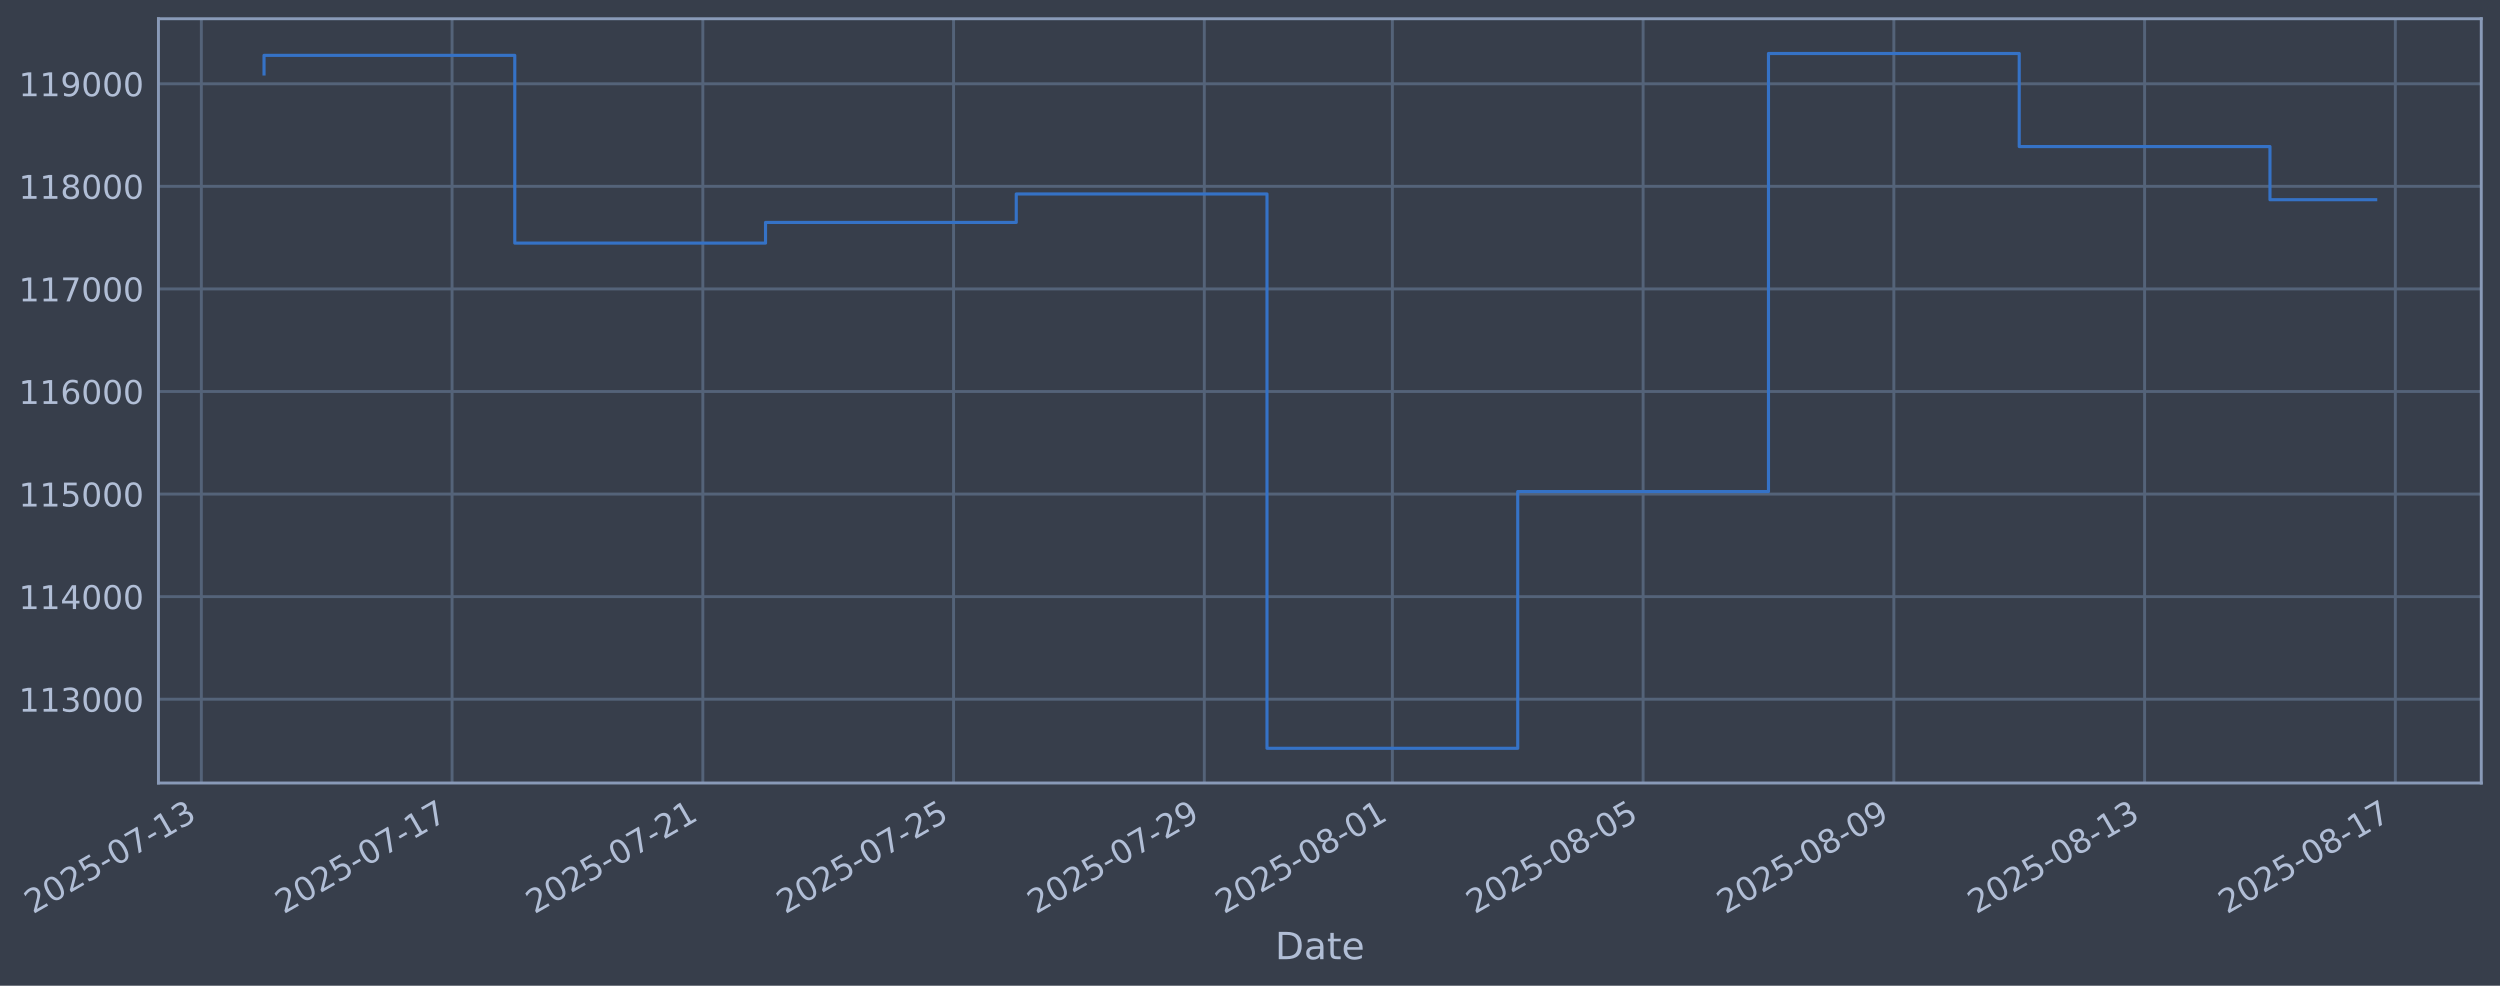
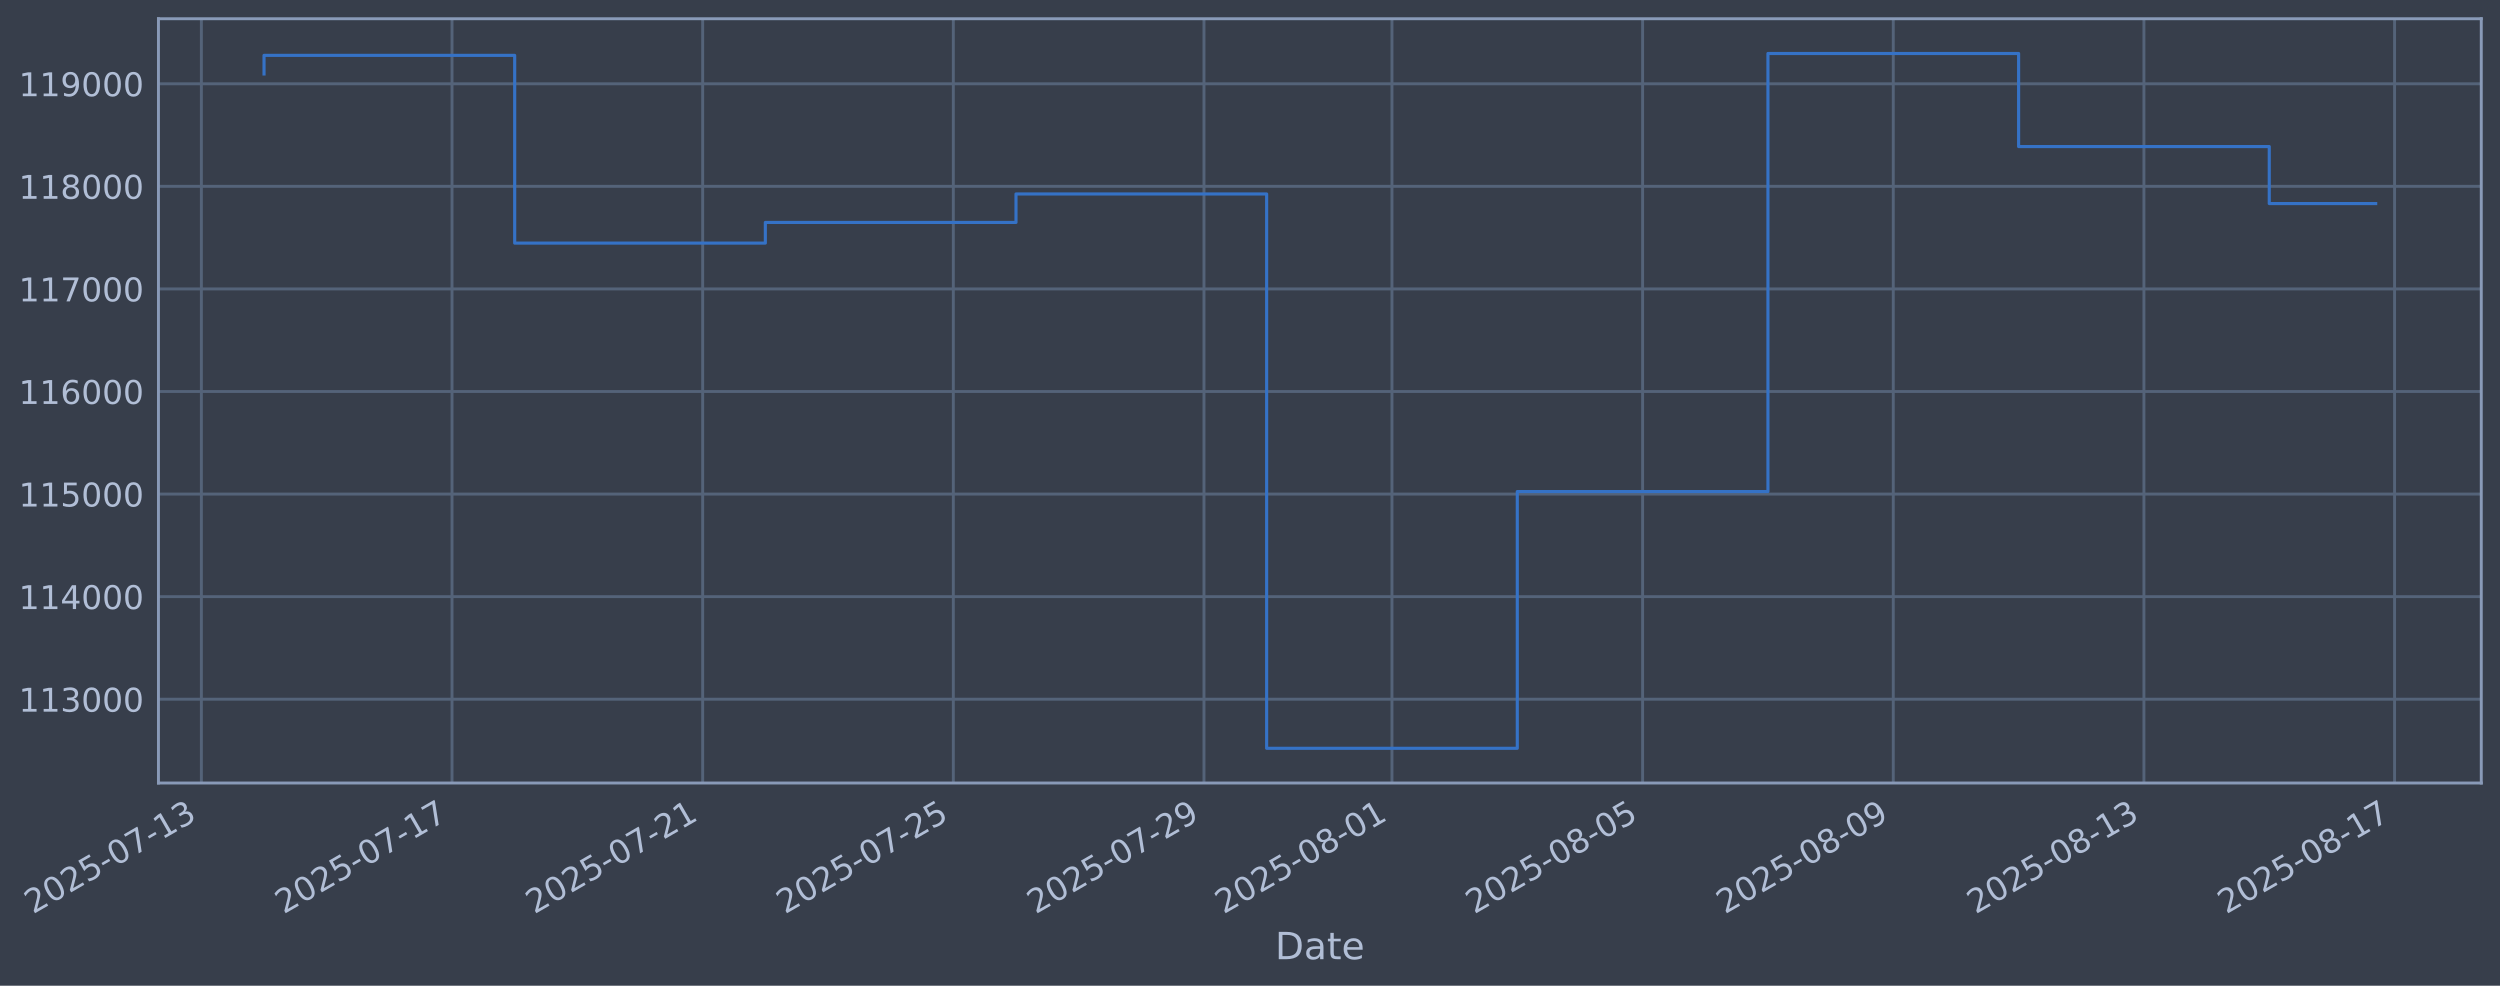
<svg xmlns="http://www.w3.org/2000/svg" xmlns:xlink="http://www.w3.org/1999/xlink" width="960.9pt" height="378.87pt" viewBox="0 0 960.9 378.87" version="1.1">
  <defs>
    <style type="text/css">*{stroke-linejoin: round; stroke-linecap: butt}</style>
  </defs>
  <g id="figure_1">
    <g id="patch_1">
      <path d="M 0 378.87  L 960.9 378.87  L 960.9 0  L 0 0  z " style="fill: #373e4b" />
    </g>
    <g id="axes_1">
      <g id="patch_2">
        <path d="M 60.901 300.96  L 953.701 300.96  L 953.701 7.2  L 60.901 7.2  z " style="fill: #373e4b" />
      </g>
      <g id="matplotlib.axis_1">
        <g id="xtick_1">
          <g id="line2d_1">
-             <path d="M 77.389 300.96  L 77.389 7.2  " clip-path="url(#p150575993e)" style="fill: none; stroke: #546379; stroke-width: 1.12; stroke-linecap: square" />
+             <path d="M 77.397 300.96  L 77.397 7.2  " clip-path="url(#pc5cf53207c)" style="fill: none; stroke: #546379; stroke-width: 1.12; stroke-linecap: square" />
          </g>
          <g id="line2d_2" />
          <g id="text_1">
-             <g style="fill: #b1bed6" transform="translate(12.663 351.4642) rotate(-30) scale(0.126 -0.126)">
+             <g style="fill: #b1bed6" transform="translate(12.67158 351.4642) rotate(-30) scale(0.126 -0.126)">
              <defs>
                <path id="DejaVuSans-32" d="M 1228 531  L 3431 531  L 3431 0  L 469 0  L 469 531  Q 828 903 1448 1529  Q 2069 2156 2228 2338  Q 2531 2678 2651 2914  Q 2772 3150 2772 3378  Q 2772 3750 2511 3984  Q 2250 4219 1831 4219  Q 1534 4219 1204 4116  Q 875 4013 500 3803  L 500 4441  Q 881 4594 1212 4672  Q 1544 4750 1819 4750  Q 2544 4750 2975 4387  Q 3406 4025 3406 3419  Q 3406 3131 3298 2873  Q 3191 2616 2906 2266  Q 2828 2175 2409 1742  Q 1991 1309 1228 531  z " transform="scale(0.015625)" />
                <path id="DejaVuSans-30" d="M 2034 4250  Q 1547 4250 1301 3770  Q 1056 3291 1056 2328  Q 1056 1369 1301 889  Q 1547 409 2034 409  Q 2525 409 2770 889  Q 3016 1369 3016 2328  Q 3016 3291 2770 3770  Q 2525 4250 2034 4250  z M 2034 4750  Q 2819 4750 3233 4129  Q 3647 3509 3647 2328  Q 3647 1150 3233 529  Q 2819 -91 2034 -91  Q 1250 -91 836 529  Q 422 1150 422 2328  Q 422 3509 836 4129  Q 1250 4750 2034 4750  z " transform="scale(0.015625)" />
                <path id="DejaVuSans-35" d="M 691 4666  L 3169 4666  L 3169 4134  L 1269 4134  L 1269 2991  Q 1406 3038 1543 3061  Q 1681 3084 1819 3084  Q 2600 3084 3056 2656  Q 3513 2228 3513 1497  Q 3513 744 3044 326  Q 2575 -91 1722 -91  Q 1428 -91 1123 -41  Q 819 9 494 109  L 494 744  Q 775 591 1075 516  Q 1375 441 1709 441  Q 2250 441 2565 725  Q 2881 1009 2881 1497  Q 2881 1984 2565 2268  Q 2250 2553 1709 2553  Q 1456 2553 1204 2497  Q 953 2441 691 2322  L 691 4666  z " transform="scale(0.015625)" />
                <path id="DejaVuSans-2d" d="M 313 2009  L 1997 2009  L 1997 1497  L 313 1497  L 313 2009  z " transform="scale(0.015625)" />
                <path id="DejaVuSans-37" d="M 525 4666  L 3525 4666  L 3525 4397  L 1831 0  L 1172 0  L 2766 4134  L 525 4134  L 525 4666  z " transform="scale(0.015625)" />
                <path id="DejaVuSans-31" d="M 794 531  L 1825 531  L 1825 4091  L 703 3866  L 703 4441  L 1819 4666  L 2450 4666  L 2450 531  L 3481 531  L 3481 0  L 794 0  L 794 531  z " transform="scale(0.015625)" />
                <path id="DejaVuSans-33" d="M 2597 2516  Q 3050 2419 3304 2112  Q 3559 1806 3559 1356  Q 3559 666 3084 287  Q 2609 -91 1734 -91  Q 1441 -91 1130 -33  Q 819 25 488 141  L 488 750  Q 750 597 1062 519  Q 1375 441 1716 441  Q 2309 441 2620 675  Q 2931 909 2931 1356  Q 2931 1769 2642 2001  Q 2353 2234 1838 2234  L 1294 2234  L 1294 2753  L 1863 2753  Q 2328 2753 2575 2939  Q 2822 3125 2822 3475  Q 2822 3834 2567 4026  Q 2313 4219 1838 4219  Q 1578 4219 1281 4162  Q 984 4106 628 3988  L 628 4550  Q 988 4650 1302 4700  Q 1616 4750 1894 4750  Q 2613 4750 3031 4423  Q 3450 4097 3450 3541  Q 3450 3153 3228 2886  Q 3006 2619 2597 2516  z " transform="scale(0.015625)" />
              </defs>
              <use xlink:href="#DejaVuSans-32" />
              <use xlink:href="#DejaVuSans-30" transform="translate(63.62305 0)" />
              <use xlink:href="#DejaVuSans-32" transform="translate(127.2461 0)" />
              <use xlink:href="#DejaVuSans-35" transform="translate(190.8691 0)" />
              <use xlink:href="#DejaVuSans-2d" transform="translate(254.4922 0)" />
              <use xlink:href="#DejaVuSans-30" transform="translate(290.5762 0)" />
              <use xlink:href="#DejaVuSans-37" transform="translate(354.1992 0)" />
              <use xlink:href="#DejaVuSans-2d" transform="translate(417.8223 0)" />
              <use xlink:href="#DejaVuSans-31" transform="translate(453.9062 0)" />
              <use xlink:href="#DejaVuSans-33" transform="translate(517.5293 0)" />
            </g>
          </g>
        </g>
        <g id="xtick_2">
          <g id="line2d_3">
-             <path d="M 173.764 300.96  L 173.764 7.2  " clip-path="url(#p150575993e)" style="fill: none; stroke: #546379; stroke-width: 1.12; stroke-linecap: square" />
+             <path d="M 173.738 300.96  L 173.738 7.2  " clip-path="url(#pc5cf53207c)" style="fill: none; stroke: #546379; stroke-width: 1.12; stroke-linecap: square" />
          </g>
          <g id="line2d_4" />
          <g id="text_2">
-             <g style="fill: #b1bed6" transform="translate(109.0382 351.4642) rotate(-30) scale(0.126 -0.126)">
+             <g style="fill: #b1bed6" transform="translate(109.0125 351.4642) rotate(-30) scale(0.126 -0.126)">
              <use xlink:href="#DejaVuSans-32" />
              <use xlink:href="#DejaVuSans-30" transform="translate(63.62305 0)" />
              <use xlink:href="#DejaVuSans-32" transform="translate(127.2461 0)" />
              <use xlink:href="#DejaVuSans-35" transform="translate(190.8691 0)" />
              <use xlink:href="#DejaVuSans-2d" transform="translate(254.4922 0)" />
              <use xlink:href="#DejaVuSans-30" transform="translate(290.5762 0)" />
              <use xlink:href="#DejaVuSans-37" transform="translate(354.1992 0)" />
              <use xlink:href="#DejaVuSans-2d" transform="translate(417.8223 0)" />
              <use xlink:href="#DejaVuSans-31" transform="translate(453.9062 0)" />
              <use xlink:href="#DejaVuSans-37" transform="translate(517.5293 0)" />
            </g>
          </g>
        </g>
        <g id="xtick_3">
          <g id="line2d_5">
-             <path d="M 270.139 300.96  L 270.139 7.2  " clip-path="url(#p150575993e)" style="fill: none; stroke: #546379; stroke-width: 1.12; stroke-linecap: square" />
+             <path d="M 270.079 300.96  L 270.079 7.2  " clip-path="url(#pc5cf53207c)" style="fill: none; stroke: #546379; stroke-width: 1.12; stroke-linecap: square" />
          </g>
          <g id="line2d_6" />
          <g id="text_3">
-             <g style="fill: #b1bed6" transform="translate(205.4135 351.4642) rotate(-30) scale(0.126 -0.126)">
+             <g style="fill: #b1bed6" transform="translate(205.3534 351.4642) rotate(-30) scale(0.126 -0.126)">
              <use xlink:href="#DejaVuSans-32" />
              <use xlink:href="#DejaVuSans-30" transform="translate(63.62305 0)" />
              <use xlink:href="#DejaVuSans-32" transform="translate(127.2461 0)" />
              <use xlink:href="#DejaVuSans-35" transform="translate(190.8691 0)" />
              <use xlink:href="#DejaVuSans-2d" transform="translate(254.4922 0)" />
              <use xlink:href="#DejaVuSans-30" transform="translate(290.5762 0)" />
              <use xlink:href="#DejaVuSans-37" transform="translate(354.1992 0)" />
              <use xlink:href="#DejaVuSans-2d" transform="translate(417.8223 0)" />
              <use xlink:href="#DejaVuSans-32" transform="translate(453.9062 0)" />
              <use xlink:href="#DejaVuSans-31" transform="translate(517.5293 0)" />
            </g>
          </g>
        </g>
        <g id="xtick_4">
          <g id="line2d_7">
-             <path d="M 366.514 300.96  L 366.514 7.2  " clip-path="url(#p150575993e)" style="fill: none; stroke: #546379; stroke-width: 1.12; stroke-linecap: square" />
+             <path d="M 366.42 300.96  L 366.42 7.2  " clip-path="url(#pc5cf53207c)" style="fill: none; stroke: #546379; stroke-width: 1.12; stroke-linecap: square" />
          </g>
          <g id="line2d_8" />
          <g id="text_4">
-             <g style="fill: #b1bed6" transform="translate(301.7887 351.4642) rotate(-30) scale(0.126 -0.126)">
+             <g style="fill: #b1bed6" transform="translate(301.6944 351.4642) rotate(-30) scale(0.126 -0.126)">
              <use xlink:href="#DejaVuSans-32" />
              <use xlink:href="#DejaVuSans-30" transform="translate(63.62305 0)" />
              <use xlink:href="#DejaVuSans-32" transform="translate(127.2461 0)" />
              <use xlink:href="#DejaVuSans-35" transform="translate(190.8691 0)" />
              <use xlink:href="#DejaVuSans-2d" transform="translate(254.4922 0)" />
              <use xlink:href="#DejaVuSans-30" transform="translate(290.5762 0)" />
              <use xlink:href="#DejaVuSans-37" transform="translate(354.1992 0)" />
              <use xlink:href="#DejaVuSans-2d" transform="translate(417.8223 0)" />
              <use xlink:href="#DejaVuSans-32" transform="translate(453.9062 0)" />
              <use xlink:href="#DejaVuSans-35" transform="translate(517.5293 0)" />
            </g>
          </g>
        </g>
        <g id="xtick_5">
          <g id="line2d_9">
-             <path d="M 462.889 300.96  L 462.889 7.2  " clip-path="url(#p150575993e)" style="fill: none; stroke: #546379; stroke-width: 1.12; stroke-linecap: square" />
+             <path d="M 462.761 300.96  L 462.761 7.2  " clip-path="url(#pc5cf53207c)" style="fill: none; stroke: #546379; stroke-width: 1.12; stroke-linecap: square" />
          </g>
          <g id="line2d_10" />
          <g id="text_5">
-             <g style="fill: #b1bed6" transform="translate(398.1639 351.4642) rotate(-30) scale(0.126 -0.126)">
+             <g style="fill: #b1bed6" transform="translate(398.0353 351.4642) rotate(-30) scale(0.126 -0.126)">
              <defs>
                <path id="DejaVuSans-39" d="M 703 97  L 703 672  Q 941 559 1184 500  Q 1428 441 1663 441  Q 2288 441 2617 861  Q 2947 1281 2994 2138  Q 2813 1869 2534 1725  Q 2256 1581 1919 1581  Q 1219 1581 811 2004  Q 403 2428 403 3163  Q 403 3881 828 4315  Q 1253 4750 1959 4750  Q 2769 4750 3195 4129  Q 3622 3509 3622 2328  Q 3622 1225 3098 567  Q 2575 -91 1691 -91  Q 1453 -91 1209 -44  Q 966 3 703 97  z M 1959 2075  Q 2384 2075 2632 2365  Q 2881 2656 2881 3163  Q 2881 3666 2632 3958  Q 2384 4250 1959 4250  Q 1534 4250 1286 3958  Q 1038 3666 1038 3163  Q 1038 2656 1286 2365  Q 1534 2075 1959 2075  z " transform="scale(0.015625)" />
              </defs>
              <use xlink:href="#DejaVuSans-32" />
              <use xlink:href="#DejaVuSans-30" transform="translate(63.62305 0)" />
              <use xlink:href="#DejaVuSans-32" transform="translate(127.2461 0)" />
              <use xlink:href="#DejaVuSans-35" transform="translate(190.8691 0)" />
              <use xlink:href="#DejaVuSans-2d" transform="translate(254.4922 0)" />
              <use xlink:href="#DejaVuSans-30" transform="translate(290.5762 0)" />
              <use xlink:href="#DejaVuSans-37" transform="translate(354.1992 0)" />
              <use xlink:href="#DejaVuSans-2d" transform="translate(417.8223 0)" />
              <use xlink:href="#DejaVuSans-32" transform="translate(453.9062 0)" />
              <use xlink:href="#DejaVuSans-39" transform="translate(517.5293 0)" />
            </g>
          </g>
        </g>
        <g id="xtick_6">
          <g id="line2d_11">
-             <path d="M 535.171 300.96  L 535.171 7.2  " clip-path="url(#p150575993e)" style="fill: none; stroke: #546379; stroke-width: 1.12; stroke-linecap: square" />
+             <path d="M 535.017 300.96  L 535.017 7.2  " clip-path="url(#pc5cf53207c)" style="fill: none; stroke: #546379; stroke-width: 1.12; stroke-linecap: square" />
          </g>
          <g id="line2d_12" />
          <g id="text_6">
-             <g style="fill: #b1bed6" transform="translate(470.4453 351.4642) rotate(-30) scale(0.126 -0.126)">
+             <g style="fill: #b1bed6" transform="translate(470.291 351.4642) rotate(-30) scale(0.126 -0.126)">
              <defs>
                <path id="DejaVuSans-38" d="M 2034 2216  Q 1584 2216 1326 1975  Q 1069 1734 1069 1313  Q 1069 891 1326 650  Q 1584 409 2034 409  Q 2484 409 2743 651  Q 3003 894 3003 1313  Q 3003 1734 2745 1975  Q 2488 2216 2034 2216  z M 1403 2484  Q 997 2584 770 2862  Q 544 3141 544 3541  Q 544 4100 942 4425  Q 1341 4750 2034 4750  Q 2731 4750 3128 4425  Q 3525 4100 3525 3541  Q 3525 3141 3298 2862  Q 3072 2584 2669 2484  Q 3125 2378 3379 2068  Q 3634 1759 3634 1313  Q 3634 634 3220 271  Q 2806 -91 2034 -91  Q 1263 -91 848 271  Q 434 634 434 1313  Q 434 1759 690 2068  Q 947 2378 1403 2484  z M 1172 3481  Q 1172 3119 1398 2916  Q 1625 2713 2034 2713  Q 2441 2713 2670 2916  Q 2900 3119 2900 3481  Q 2900 3844 2670 4047  Q 2441 4250 2034 4250  Q 1625 4250 1398 4047  Q 1172 3844 1172 3481  z " transform="scale(0.015625)" />
              </defs>
              <use xlink:href="#DejaVuSans-32" />
              <use xlink:href="#DejaVuSans-30" transform="translate(63.62305 0)" />
              <use xlink:href="#DejaVuSans-32" transform="translate(127.2461 0)" />
              <use xlink:href="#DejaVuSans-35" transform="translate(190.8691 0)" />
              <use xlink:href="#DejaVuSans-2d" transform="translate(254.4922 0)" />
              <use xlink:href="#DejaVuSans-30" transform="translate(290.5762 0)" />
              <use xlink:href="#DejaVuSans-38" transform="translate(354.1992 0)" />
              <use xlink:href="#DejaVuSans-2d" transform="translate(417.8223 0)" />
              <use xlink:href="#DejaVuSans-30" transform="translate(453.9062 0)" />
              <use xlink:href="#DejaVuSans-31" transform="translate(517.5293 0)" />
            </g>
          </g>
        </g>
        <g id="xtick_7">
          <g id="line2d_13">
-             <path d="M 631.546 300.96  L 631.546 7.2  " clip-path="url(#p150575993e)" style="fill: none; stroke: #546379; stroke-width: 1.12; stroke-linecap: square" />
+             <path d="M 631.357 300.96  L 631.357 7.2  " clip-path="url(#pc5cf53207c)" style="fill: none; stroke: #546379; stroke-width: 1.12; stroke-linecap: square" />
          </g>
          <g id="line2d_14" />
          <g id="text_7">
-             <g style="fill: #b1bed6" transform="translate(566.8206 351.4642) rotate(-30) scale(0.126 -0.126)">
+             <g style="fill: #b1bed6" transform="translate(566.6319 351.4642) rotate(-30) scale(0.126 -0.126)">
              <use xlink:href="#DejaVuSans-32" />
              <use xlink:href="#DejaVuSans-30" transform="translate(63.62305 0)" />
              <use xlink:href="#DejaVuSans-32" transform="translate(127.2461 0)" />
              <use xlink:href="#DejaVuSans-35" transform="translate(190.8691 0)" />
              <use xlink:href="#DejaVuSans-2d" transform="translate(254.4922 0)" />
              <use xlink:href="#DejaVuSans-30" transform="translate(290.5762 0)" />
              <use xlink:href="#DejaVuSans-38" transform="translate(354.1992 0)" />
              <use xlink:href="#DejaVuSans-2d" transform="translate(417.8223 0)" />
              <use xlink:href="#DejaVuSans-30" transform="translate(453.9062 0)" />
              <use xlink:href="#DejaVuSans-35" transform="translate(517.5293 0)" />
            </g>
          </g>
        </g>
        <g id="xtick_8">
          <g id="line2d_15">
-             <path d="M 727.921 300.96  L 727.921 7.2  " clip-path="url(#p150575993e)" style="fill: none; stroke: #546379; stroke-width: 1.12; stroke-linecap: square" />
+             <path d="M 727.698 300.96  L 727.698 7.2  " clip-path="url(#pc5cf53207c)" style="fill: none; stroke: #546379; stroke-width: 1.12; stroke-linecap: square" />
          </g>
          <g id="line2d_16" />
          <g id="text_8">
-             <g style="fill: #b1bed6" transform="translate(663.1958 351.4642) rotate(-30) scale(0.126 -0.126)">
+             <g style="fill: #b1bed6" transform="translate(662.9729 351.4642) rotate(-30) scale(0.126 -0.126)">
              <use xlink:href="#DejaVuSans-32" />
              <use xlink:href="#DejaVuSans-30" transform="translate(63.62305 0)" />
              <use xlink:href="#DejaVuSans-32" transform="translate(127.2461 0)" />
              <use xlink:href="#DejaVuSans-35" transform="translate(190.8691 0)" />
              <use xlink:href="#DejaVuSans-2d" transform="translate(254.4922 0)" />
              <use xlink:href="#DejaVuSans-30" transform="translate(290.5762 0)" />
              <use xlink:href="#DejaVuSans-38" transform="translate(354.1992 0)" />
              <use xlink:href="#DejaVuSans-2d" transform="translate(417.8223 0)" />
              <use xlink:href="#DejaVuSans-30" transform="translate(453.9062 0)" />
              <use xlink:href="#DejaVuSans-39" transform="translate(517.5293 0)" />
            </g>
          </g>
        </g>
        <g id="xtick_9">
          <g id="line2d_17">
-             <path d="M 824.297 300.96  L 824.297 7.2  " clip-path="url(#p150575993e)" style="fill: none; stroke: #546379; stroke-width: 1.12; stroke-linecap: square" />
+             <path d="M 824.039 300.96  L 824.039 7.2  " clip-path="url(#pc5cf53207c)" style="fill: none; stroke: #546379; stroke-width: 1.12; stroke-linecap: square" />
          </g>
          <g id="line2d_18" />
          <g id="text_9">
-             <g style="fill: #b1bed6" transform="translate(759.571 351.4642) rotate(-30) scale(0.126 -0.126)">
+             <g style="fill: #b1bed6" transform="translate(759.3138 351.4642) rotate(-30) scale(0.126 -0.126)">
              <use xlink:href="#DejaVuSans-32" />
              <use xlink:href="#DejaVuSans-30" transform="translate(63.62305 0)" />
              <use xlink:href="#DejaVuSans-32" transform="translate(127.2461 0)" />
              <use xlink:href="#DejaVuSans-35" transform="translate(190.8691 0)" />
              <use xlink:href="#DejaVuSans-2d" transform="translate(254.4922 0)" />
              <use xlink:href="#DejaVuSans-30" transform="translate(290.5762 0)" />
              <use xlink:href="#DejaVuSans-38" transform="translate(354.1992 0)" />
              <use xlink:href="#DejaVuSans-2d" transform="translate(417.8223 0)" />
              <use xlink:href="#DejaVuSans-31" transform="translate(453.9062 0)" />
              <use xlink:href="#DejaVuSans-33" transform="translate(517.5293 0)" />
            </g>
          </g>
        </g>
        <g id="xtick_10">
          <g id="line2d_19">
-             <path d="M 920.672 300.96  L 920.672 7.2  " clip-path="url(#p150575993e)" style="fill: none; stroke: #546379; stroke-width: 1.12; stroke-linecap: square" />
+             <path d="M 920.38 300.96  L 920.38 7.2  " clip-path="url(#pc5cf53207c)" style="fill: none; stroke: #546379; stroke-width: 1.12; stroke-linecap: square" />
          </g>
          <g id="line2d_20" />
          <g id="text_10">
-             <g style="fill: #b1bed6" transform="translate(855.9462 351.4642) rotate(-30) scale(0.126 -0.126)">
+             <g style="fill: #b1bed6" transform="translate(855.6548 351.4642) rotate(-30) scale(0.126 -0.126)">
              <use xlink:href="#DejaVuSans-32" />
              <use xlink:href="#DejaVuSans-30" transform="translate(63.62305 0)" />
              <use xlink:href="#DejaVuSans-32" transform="translate(127.2461 0)" />
              <use xlink:href="#DejaVuSans-35" transform="translate(190.8691 0)" />
              <use xlink:href="#DejaVuSans-2d" transform="translate(254.4922 0)" />
              <use xlink:href="#DejaVuSans-30" transform="translate(290.5762 0)" />
              <use xlink:href="#DejaVuSans-38" transform="translate(354.1992 0)" />
              <use xlink:href="#DejaVuSans-2d" transform="translate(417.8223 0)" />
              <use xlink:href="#DejaVuSans-31" transform="translate(453.9062 0)" />
              <use xlink:href="#DejaVuSans-37" transform="translate(517.5293 0)" />
            </g>
          </g>
        </g>
        <g id="text_11">
          <g style="fill: #b1bed6" transform="translate(490.0914 368.6753) scale(0.144 -0.144)">
            <defs>
              <path id="DejaVuSans-44" d="M 1259 4147  L 1259 519  L 2022 519  Q 2988 519 3436 956  Q 3884 1394 3884 2338  Q 3884 3275 3436 3711  Q 2988 4147 2022 4147  L 1259 4147  z M 628 4666  L 1925 4666  Q 3281 4666 3915 4102  Q 4550 3538 4550 2338  Q 4550 1131 3912 565  Q 3275 0 1925 0  L 628 0  L 628 4666  z " transform="scale(0.015625)" />
              <path id="DejaVuSans-61" d="M 2194 1759  Q 1497 1759 1228 1600  Q 959 1441 959 1056  Q 959 750 1161 570  Q 1363 391 1709 391  Q 2188 391 2477 730  Q 2766 1069 2766 1631  L 2766 1759  L 2194 1759  z M 3341 1997  L 3341 0  L 2766 0  L 2766 531  Q 2569 213 2275 61  Q 1981 -91 1556 -91  Q 1019 -91 701 211  Q 384 513 384 1019  Q 384 1609 779 1909  Q 1175 2209 1959 2209  L 2766 2209  L 2766 2266  Q 2766 2663 2505 2880  Q 2244 3097 1772 3097  Q 1472 3097 1187 3025  Q 903 2953 641 2809  L 641 3341  Q 956 3463 1253 3523  Q 1550 3584 1831 3584  Q 2591 3584 2966 3190  Q 3341 2797 3341 1997  z " transform="scale(0.015625)" />
              <path id="DejaVuSans-74" d="M 1172 4494  L 1172 3500  L 2356 3500  L 2356 3053  L 1172 3053  L 1172 1153  Q 1172 725 1289 603  Q 1406 481 1766 481  L 2356 481  L 2356 0  L 1766 0  Q 1100 0 847 248  Q 594 497 594 1153  L 594 3053  L 172 3053  L 172 3500  L 594 3500  L 594 4494  L 1172 4494  z " transform="scale(0.015625)" />
              <path id="DejaVuSans-65" d="M 3597 1894  L 3597 1613  L 953 1613  Q 991 1019 1311 708  Q 1631 397 2203 397  Q 2534 397 2845 478  Q 3156 559 3463 722  L 3463 178  Q 3153 47 2828 -22  Q 2503 -91 2169 -91  Q 1331 -91 842 396  Q 353 884 353 1716  Q 353 2575 817 3079  Q 1281 3584 2069 3584  Q 2775 3584 3186 3129  Q 3597 2675 3597 1894  z M 3022 2063  Q 3016 2534 2758 2815  Q 2500 3097 2075 3097  Q 1594 3097 1305 2825  Q 1016 2553 972 2059  L 3022 2063  z " transform="scale(0.015625)" />
            </defs>
            <use xlink:href="#DejaVuSans-44" />
            <use xlink:href="#DejaVuSans-61" transform="translate(77.00195 0)" />
            <use xlink:href="#DejaVuSans-74" transform="translate(138.2812 0)" />
            <use xlink:href="#DejaVuSans-65" transform="translate(177.4902 0)" />
          </g>
        </g>
      </g>
      <g id="matplotlib.axis_2">
        <g id="ytick_1">
          <g id="line2d_21">
-             <path d="M 60.901 268.75  L 953.701 268.75  " clip-path="url(#p150575993e)" style="fill: none; stroke: #546379; stroke-width: 1.12; stroke-linecap: square" />
+             <path d="M 60.901 268.75  L 953.701 268.75  " clip-path="url(#pc5cf53207c)" style="fill: none; stroke: #546379; stroke-width: 1.12; stroke-linecap: square" />
          </g>
          <g id="line2d_22" />
          <g id="text_12">
            <g style="fill: #b1bed6" transform="translate(7.2 273.5373) scale(0.126 -0.126)">
              <use xlink:href="#DejaVuSans-31" />
              <use xlink:href="#DejaVuSans-31" transform="translate(63.62305 0)" />
              <use xlink:href="#DejaVuSans-33" transform="translate(127.2461 0)" />
              <use xlink:href="#DejaVuSans-30" transform="translate(190.8691 0)" />
              <use xlink:href="#DejaVuSans-30" transform="translate(254.4922 0)" />
              <use xlink:href="#DejaVuSans-30" transform="translate(318.1152 0)" />
            </g>
          </g>
        </g>
        <g id="ytick_2">
          <g id="line2d_23">
-             <path d="M 60.901 229.325  L 953.701 229.325  " clip-path="url(#p150575993e)" style="fill: none; stroke: #546379; stroke-width: 1.12; stroke-linecap: square" />
+             <path d="M 60.901 229.325  L 953.701 229.325  " clip-path="url(#pc5cf53207c)" style="fill: none; stroke: #546379; stroke-width: 1.12; stroke-linecap: square" />
          </g>
          <g id="line2d_24" />
          <g id="text_13">
            <g style="fill: #b1bed6" transform="translate(7.2 234.1122) scale(0.126 -0.126)">
              <defs>
                <path id="DejaVuSans-34" d="M 2419 4116  L 825 1625  L 2419 1625  L 2419 4116  z M 2253 4666  L 3047 4666  L 3047 1625  L 3713 1625  L 3713 1100  L 3047 1100  L 3047 0  L 2419 0  L 2419 1100  L 313 1100  L 313 1709  L 2253 4666  z " transform="scale(0.015625)" />
              </defs>
              <use xlink:href="#DejaVuSans-31" />
              <use xlink:href="#DejaVuSans-31" transform="translate(63.62305 0)" />
              <use xlink:href="#DejaVuSans-34" transform="translate(127.2461 0)" />
              <use xlink:href="#DejaVuSans-30" transform="translate(190.8691 0)" />
              <use xlink:href="#DejaVuSans-30" transform="translate(254.4922 0)" />
              <use xlink:href="#DejaVuSans-30" transform="translate(318.1152 0)" />
            </g>
          </g>
        </g>
        <g id="ytick_3">
          <g id="line2d_25">
-             <path d="M 60.901 189.9  L 953.701 189.9  " clip-path="url(#p150575993e)" style="fill: none; stroke: #546379; stroke-width: 1.12; stroke-linecap: square" />
+             <path d="M 60.901 189.9  L 953.701 189.9  " clip-path="url(#pc5cf53207c)" style="fill: none; stroke: #546379; stroke-width: 1.12; stroke-linecap: square" />
          </g>
          <g id="line2d_26" />
          <g id="text_14">
            <g style="fill: #b1bed6" transform="translate(7.2 194.6871) scale(0.126 -0.126)">
              <use xlink:href="#DejaVuSans-31" />
              <use xlink:href="#DejaVuSans-31" transform="translate(63.62305 0)" />
              <use xlink:href="#DejaVuSans-35" transform="translate(127.2461 0)" />
              <use xlink:href="#DejaVuSans-30" transform="translate(190.8691 0)" />
              <use xlink:href="#DejaVuSans-30" transform="translate(254.4922 0)" />
              <use xlink:href="#DejaVuSans-30" transform="translate(318.1152 0)" />
            </g>
          </g>
        </g>
        <g id="ytick_4">
          <g id="line2d_27">
-             <path d="M 60.901 150.475  L 953.701 150.475  " clip-path="url(#p150575993e)" style="fill: none; stroke: #546379; stroke-width: 1.12; stroke-linecap: square" />
+             <path d="M 60.901 150.475  L 953.701 150.475  " clip-path="url(#pc5cf53207c)" style="fill: none; stroke: #546379; stroke-width: 1.12; stroke-linecap: square" />
          </g>
          <g id="line2d_28" />
          <g id="text_15">
            <g style="fill: #b1bed6" transform="translate(7.2 155.262) scale(0.126 -0.126)">
              <defs>
                <path id="DejaVuSans-36" d="M 2113 2584  Q 1688 2584 1439 2293  Q 1191 2003 1191 1497  Q 1191 994 1439 701  Q 1688 409 2113 409  Q 2538 409 2786 701  Q 3034 994 3034 1497  Q 3034 2003 2786 2293  Q 2538 2584 2113 2584  z M 3366 4563  L 3366 3988  Q 3128 4100 2886 4159  Q 2644 4219 2406 4219  Q 1781 4219 1451 3797  Q 1122 3375 1075 2522  Q 1259 2794 1537 2939  Q 1816 3084 2150 3084  Q 2853 3084 3261 2657  Q 3669 2231 3669 1497  Q 3669 778 3244 343  Q 2819 -91 2113 -91  Q 1303 -91 875 529  Q 447 1150 447 2328  Q 447 3434 972 4092  Q 1497 4750 2381 4750  Q 2619 4750 2861 4703  Q 3103 4656 3366 4563  z " transform="scale(0.015625)" />
              </defs>
              <use xlink:href="#DejaVuSans-31" />
              <use xlink:href="#DejaVuSans-31" transform="translate(63.62305 0)" />
              <use xlink:href="#DejaVuSans-36" transform="translate(127.2461 0)" />
              <use xlink:href="#DejaVuSans-30" transform="translate(190.8691 0)" />
              <use xlink:href="#DejaVuSans-30" transform="translate(254.4922 0)" />
              <use xlink:href="#DejaVuSans-30" transform="translate(318.1152 0)" />
            </g>
          </g>
        </g>
        <g id="ytick_5">
          <g id="line2d_29">
-             <path d="M 60.901 111.05  L 953.701 111.05  " clip-path="url(#p150575993e)" style="fill: none; stroke: #546379; stroke-width: 1.12; stroke-linecap: square" />
+             <path d="M 60.901 111.05  L 953.701 111.05  " clip-path="url(#pc5cf53207c)" style="fill: none; stroke: #546379; stroke-width: 1.12; stroke-linecap: square" />
          </g>
          <g id="line2d_30" />
          <g id="text_16">
            <g style="fill: #b1bed6" transform="translate(7.2 115.8369) scale(0.126 -0.126)">
              <use xlink:href="#DejaVuSans-31" />
              <use xlink:href="#DejaVuSans-31" transform="translate(63.62305 0)" />
              <use xlink:href="#DejaVuSans-37" transform="translate(127.2461 0)" />
              <use xlink:href="#DejaVuSans-30" transform="translate(190.8691 0)" />
              <use xlink:href="#DejaVuSans-30" transform="translate(254.4922 0)" />
              <use xlink:href="#DejaVuSans-30" transform="translate(318.1152 0)" />
            </g>
          </g>
        </g>
        <g id="ytick_6">
          <g id="line2d_31">
-             <path d="M 60.901 71.625  L 953.701 71.625  " clip-path="url(#p150575993e)" style="fill: none; stroke: #546379; stroke-width: 1.12; stroke-linecap: square" />
+             <path d="M 60.901 71.625  L 953.701 71.625  " clip-path="url(#pc5cf53207c)" style="fill: none; stroke: #546379; stroke-width: 1.12; stroke-linecap: square" />
          </g>
          <g id="line2d_32" />
          <g id="text_17">
            <g style="fill: #b1bed6" transform="translate(7.2 76.4118) scale(0.126 -0.126)">
              <use xlink:href="#DejaVuSans-31" />
              <use xlink:href="#DejaVuSans-31" transform="translate(63.62305 0)" />
              <use xlink:href="#DejaVuSans-38" transform="translate(127.2461 0)" />
              <use xlink:href="#DejaVuSans-30" transform="translate(190.8691 0)" />
              <use xlink:href="#DejaVuSans-30" transform="translate(254.4922 0)" />
              <use xlink:href="#DejaVuSans-30" transform="translate(318.1152 0)" />
            </g>
          </g>
        </g>
        <g id="ytick_7">
          <g id="line2d_33">
-             <path d="M 60.901 32.2  L 953.701 32.2  " clip-path="url(#p150575993e)" style="fill: none; stroke: #546379; stroke-width: 1.12; stroke-linecap: square" />
+             <path d="M 60.901 32.2  L 953.701 32.2  " clip-path="url(#pc5cf53207c)" style="fill: none; stroke: #546379; stroke-width: 1.12; stroke-linecap: square" />
          </g>
          <g id="line2d_34" />
          <g id="text_18">
            <g style="fill: #b1bed6" transform="translate(7.2 36.9867) scale(0.126 -0.126)">
              <use xlink:href="#DejaVuSans-31" />
              <use xlink:href="#DejaVuSans-31" transform="translate(63.62305 0)" />
              <use xlink:href="#DejaVuSans-39" transform="translate(127.2461 0)" />
              <use xlink:href="#DejaVuSans-30" transform="translate(190.8691 0)" />
              <use xlink:href="#DejaVuSans-30" transform="translate(254.4922 0)" />
              <use xlink:href="#DejaVuSans-30" transform="translate(318.1152 0)" />
            </g>
          </g>
        </g>
      </g>
      <g id="line2d_35">
-         <path d="M 101.482 28.439  L 101.482 21.285  L 197.858 21.285  L 197.858 93.435  L 294.233 93.435  L 294.233 85.489  L 390.608 85.489  L 390.608 74.56  L 486.983 74.56  L 486.983 287.607  L 583.358 287.607  L 583.358 188.936  L 679.734 188.936  L 679.734 20.553  L 776.109 20.553  L 776.109 56.332  L 872.484 56.332  L 872.484 76.763  L 913.119 76.763  " clip-path="url(#p150575993e)" style="fill: none; stroke: #3572c6; stroke-width: 1.2; stroke-linecap: square" />
+         <path d="M 101.482 28.439  L 101.482 21.285  L 197.823 21.285  L 197.823 93.435  L 294.164 93.435  L 294.164 85.489  L 390.505 85.489  L 390.505 74.56  L 486.846 74.56  L 486.846 287.607  L 583.187 287.607  L 583.187 188.936  L 679.528 188.936  L 679.528 20.553  L 775.869 20.553  L 775.869 56.332  L 872.21 56.332  L 872.21 78.24  L 913.119 78.24  " clip-path="url(#pc5cf53207c)" style="fill: none; stroke: #3572c6; stroke-width: 1.2; stroke-linecap: square" />
      </g>
      <g id="patch_3">
        <path d="M 60.901 300.96  L 60.901 7.2  " style="fill: none; stroke: #899ab8; stroke-width: 1.12; stroke-linejoin: miter; stroke-linecap: square" />
      </g>
      <g id="patch_4">
        <path d="M 953.701 300.96  L 953.701 7.2  " style="fill: none; stroke: #899ab8; stroke-width: 1.12; stroke-linejoin: miter; stroke-linecap: square" />
      </g>
      <g id="patch_5">
        <path d="M 60.901 300.96  L 953.701 300.96  " style="fill: none; stroke: #899ab8; stroke-width: 1.12; stroke-linejoin: miter; stroke-linecap: square" />
      </g>
      <g id="patch_6">
        <path d="M 60.901 7.2  L 953.701 7.2  " style="fill: none; stroke: #899ab8; stroke-width: 1.12; stroke-linejoin: miter; stroke-linecap: square" />
      </g>
    </g>
  </g>
  <defs>
-     <clipPath id="p150575993e">
+     <clipPath id="pc5cf53207c">
      <rect x="60.901" y="7.2" width="892.8" height="293.76" />
    </clipPath>
  </defs>
</svg>
